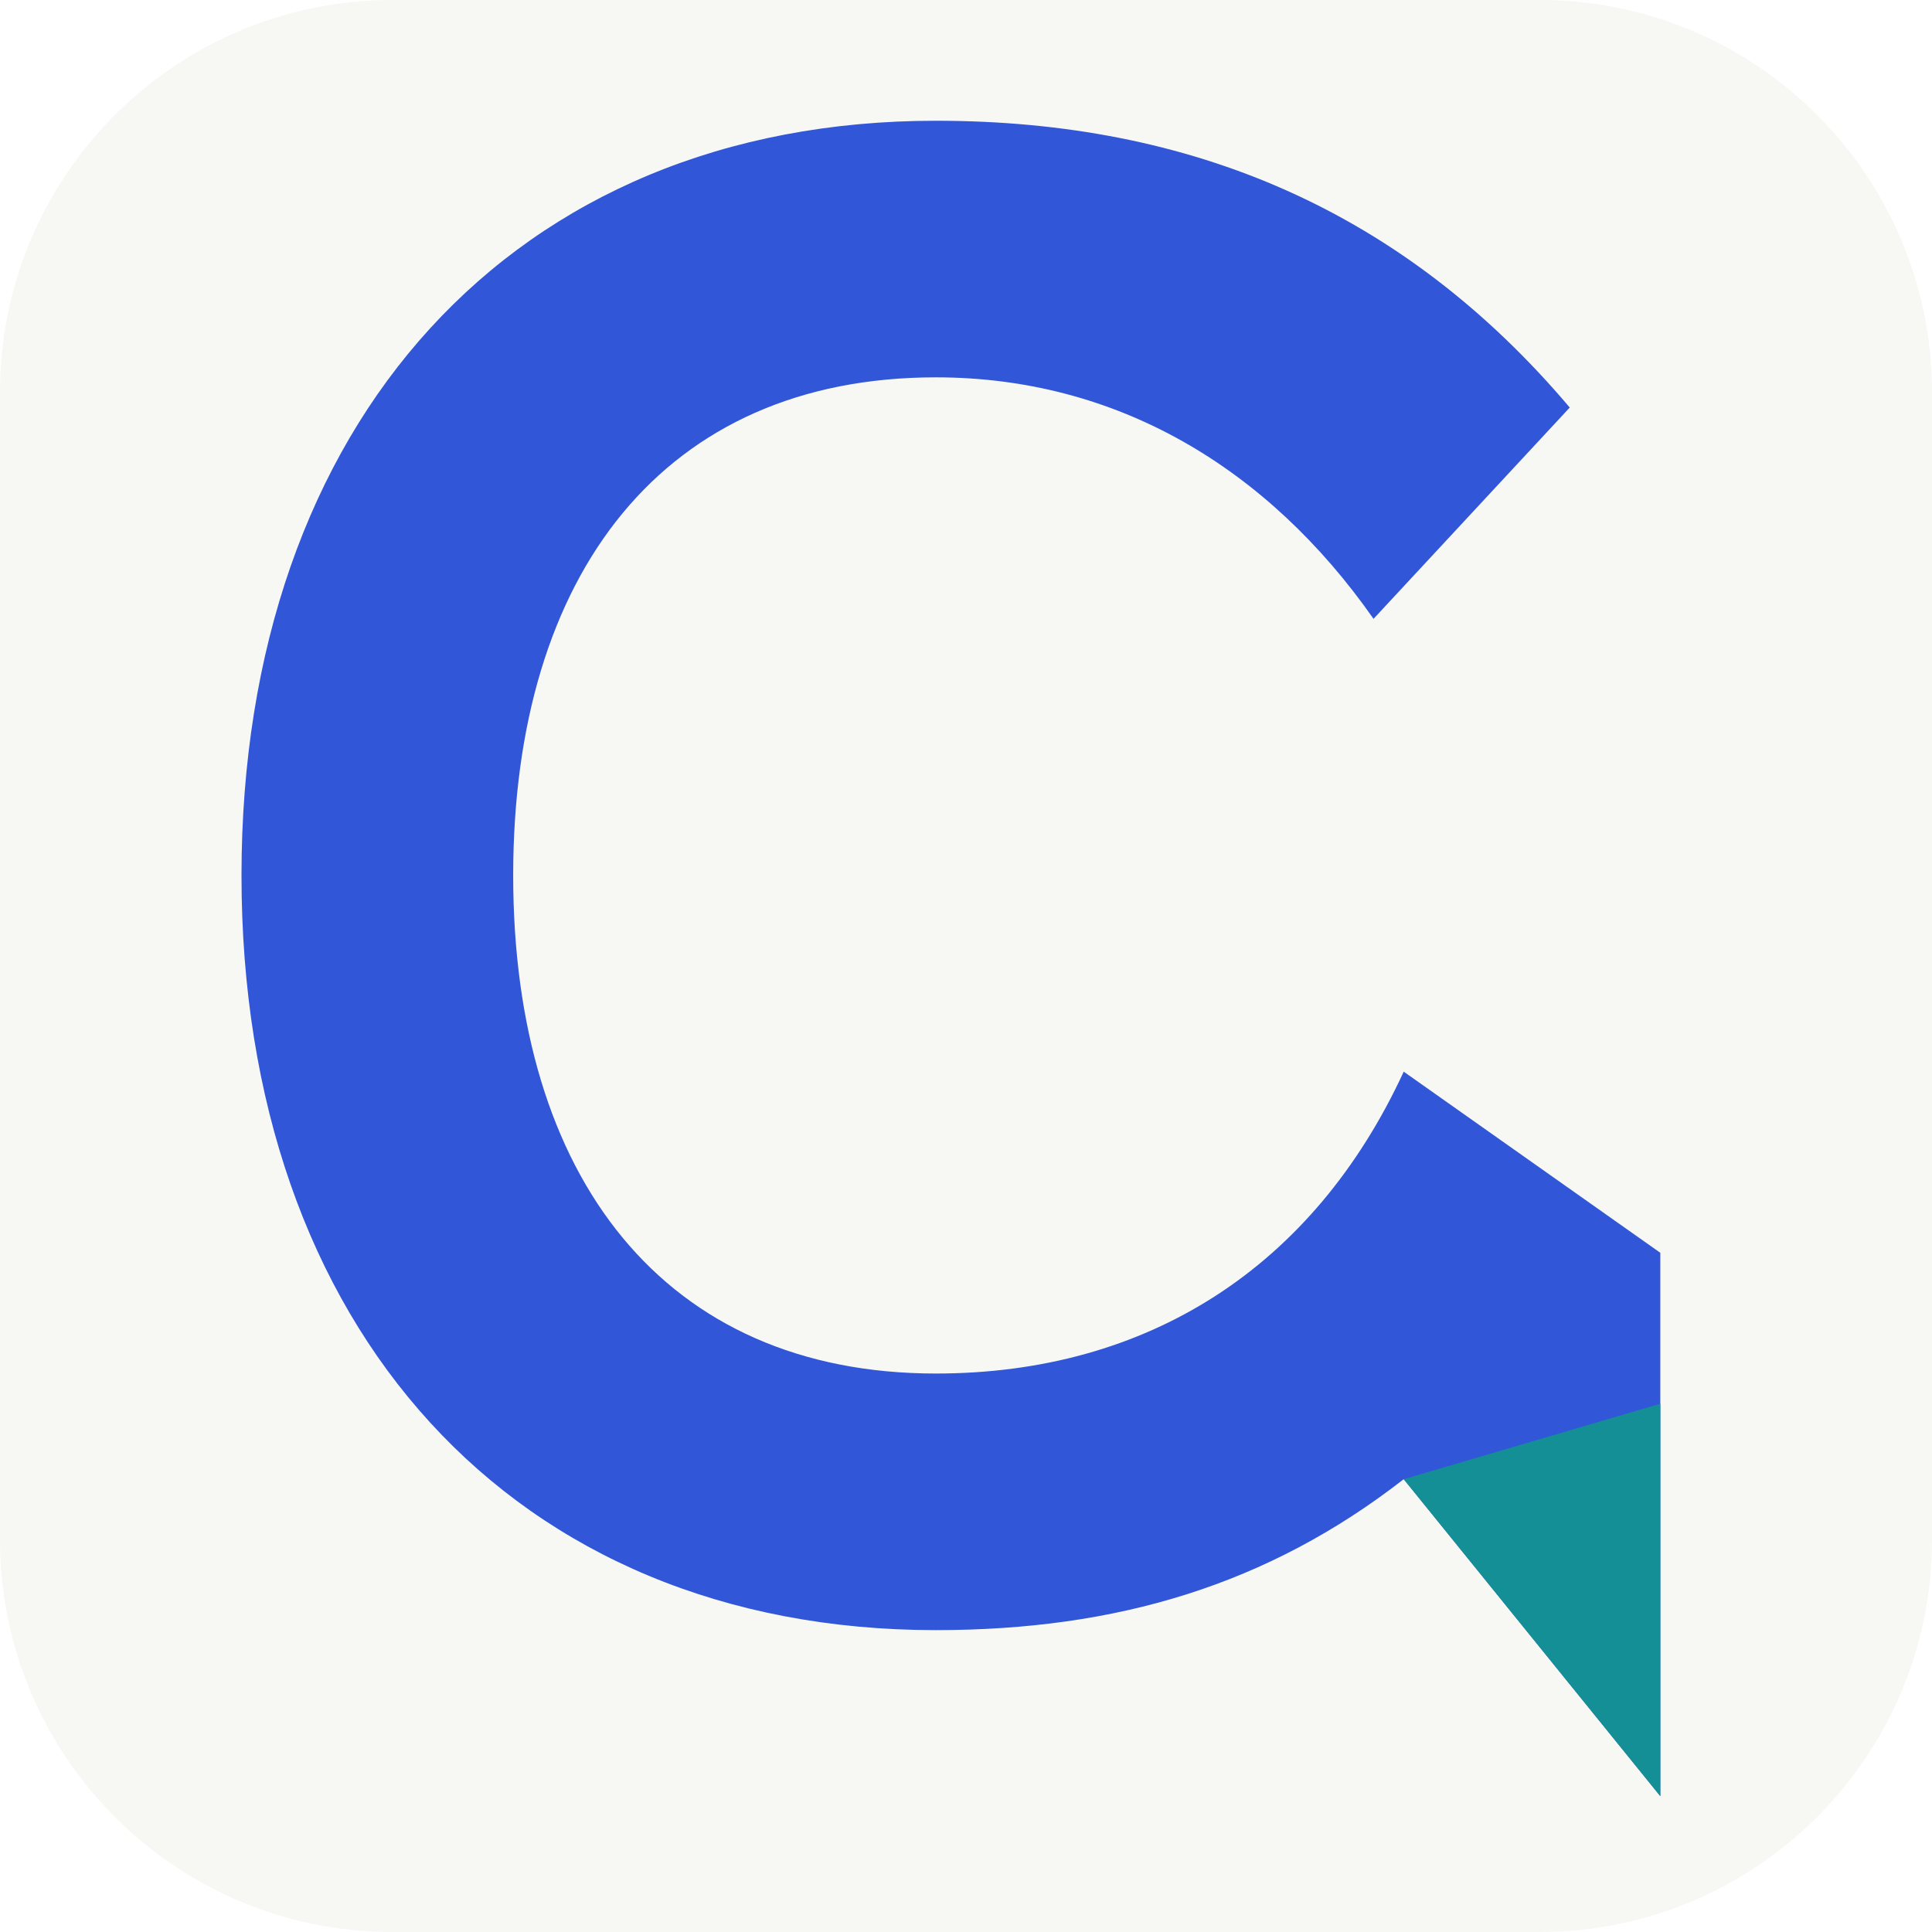
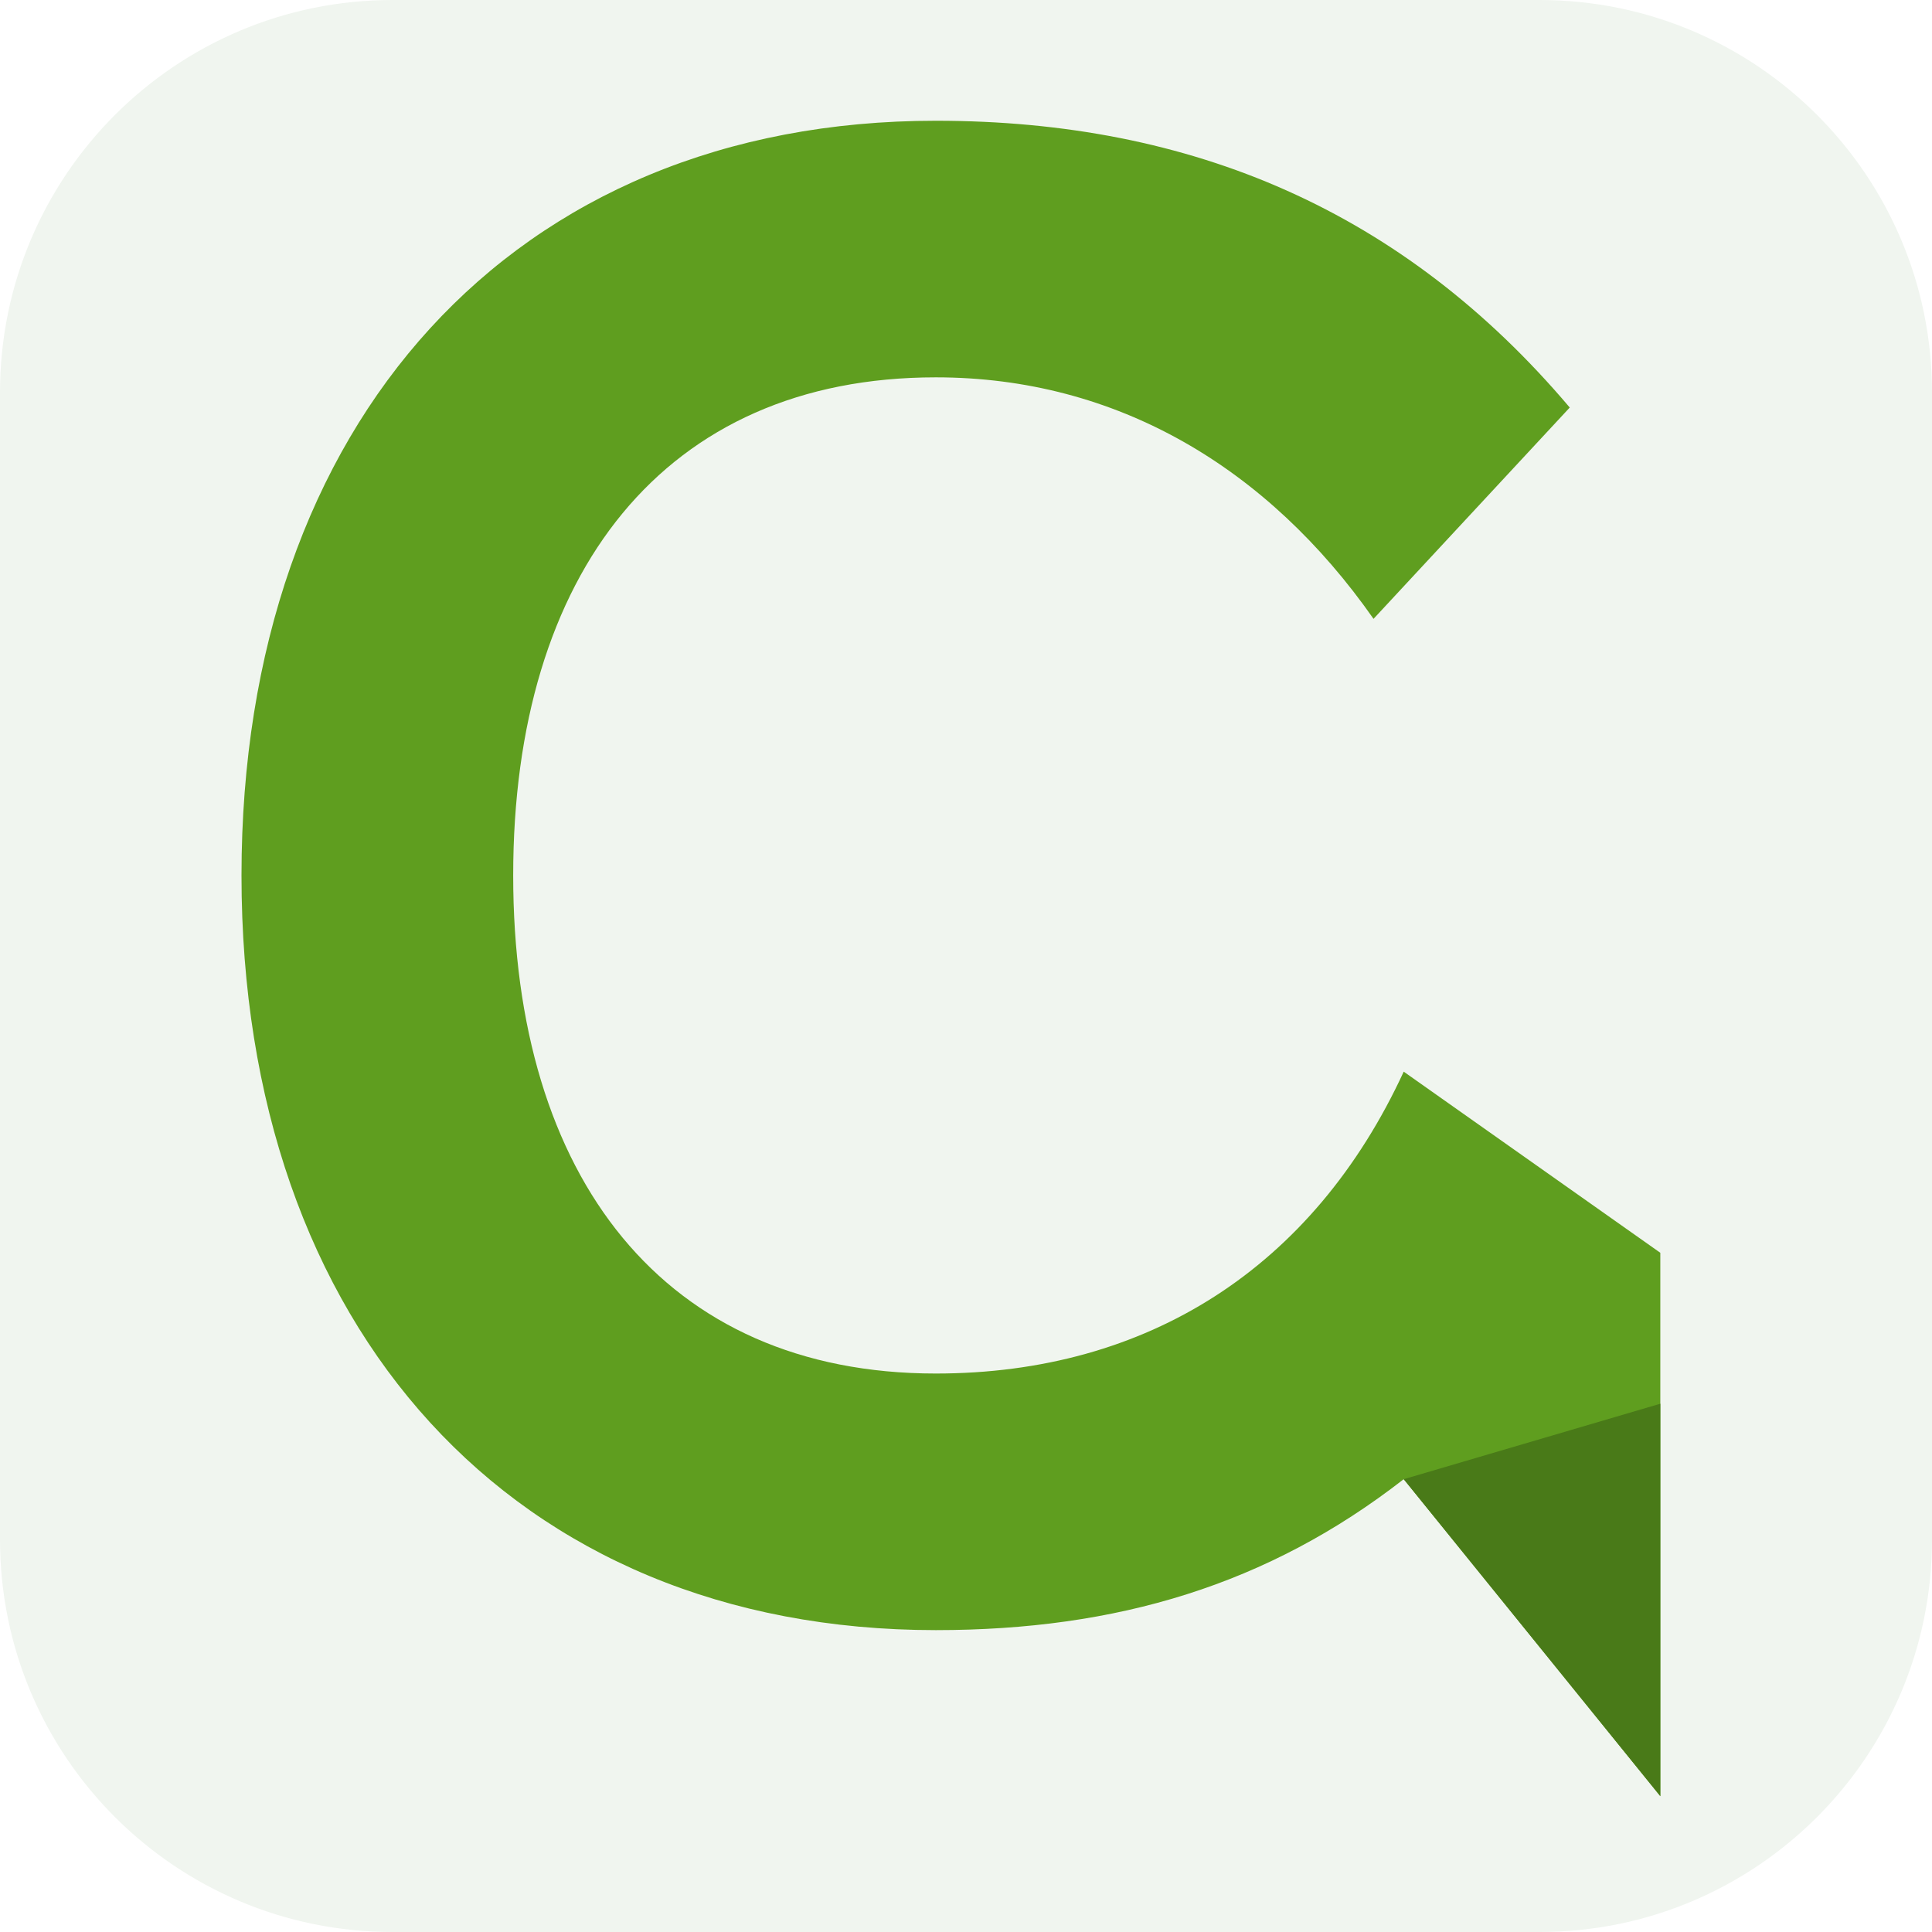
<svg xmlns="http://www.w3.org/2000/svg" width="128" height="128" viewBox="0 0 128 128" role="img" aria-label="SpeakCall — סמל שיחה">
-   <rect width="128" height="128" rx="26" fill="#F7F8F3" />
+   <rect width="128" height="128" rx="26" fill="#F0F5EF" />
  <g transform="translate(14 8)">
-     <path fill="#3156D8" d="M90 19C79 6 65 0 48 0C20 0 2 20 2 50C2 80 20 100 48 100C60 100 70 97 79 90L96 111V75L79 63C73 76 62 83 48 83C30 83 20 70 20 50C20 30 30 17 48 17C60 17 70 23 77 33Z" />
-     <path fill="#148F95" d="M79 90L96 111V85Z" />
+     <path fill="#5F9E1F" d="M90 19C79 6 65 0 48 0C20 0 2 20 2 50C2 80 20 100 48 100C60 100 70 97 79 90L96 111V75L79 63C73 76 62 83 48 83C30 83 20 70 20 50C20 30 30 17 48 17C60 17 70 23 77 33Z" />
+     <path fill="#497A18" d="M79 90L96 111V85Z" />
  </g>
</svg>
